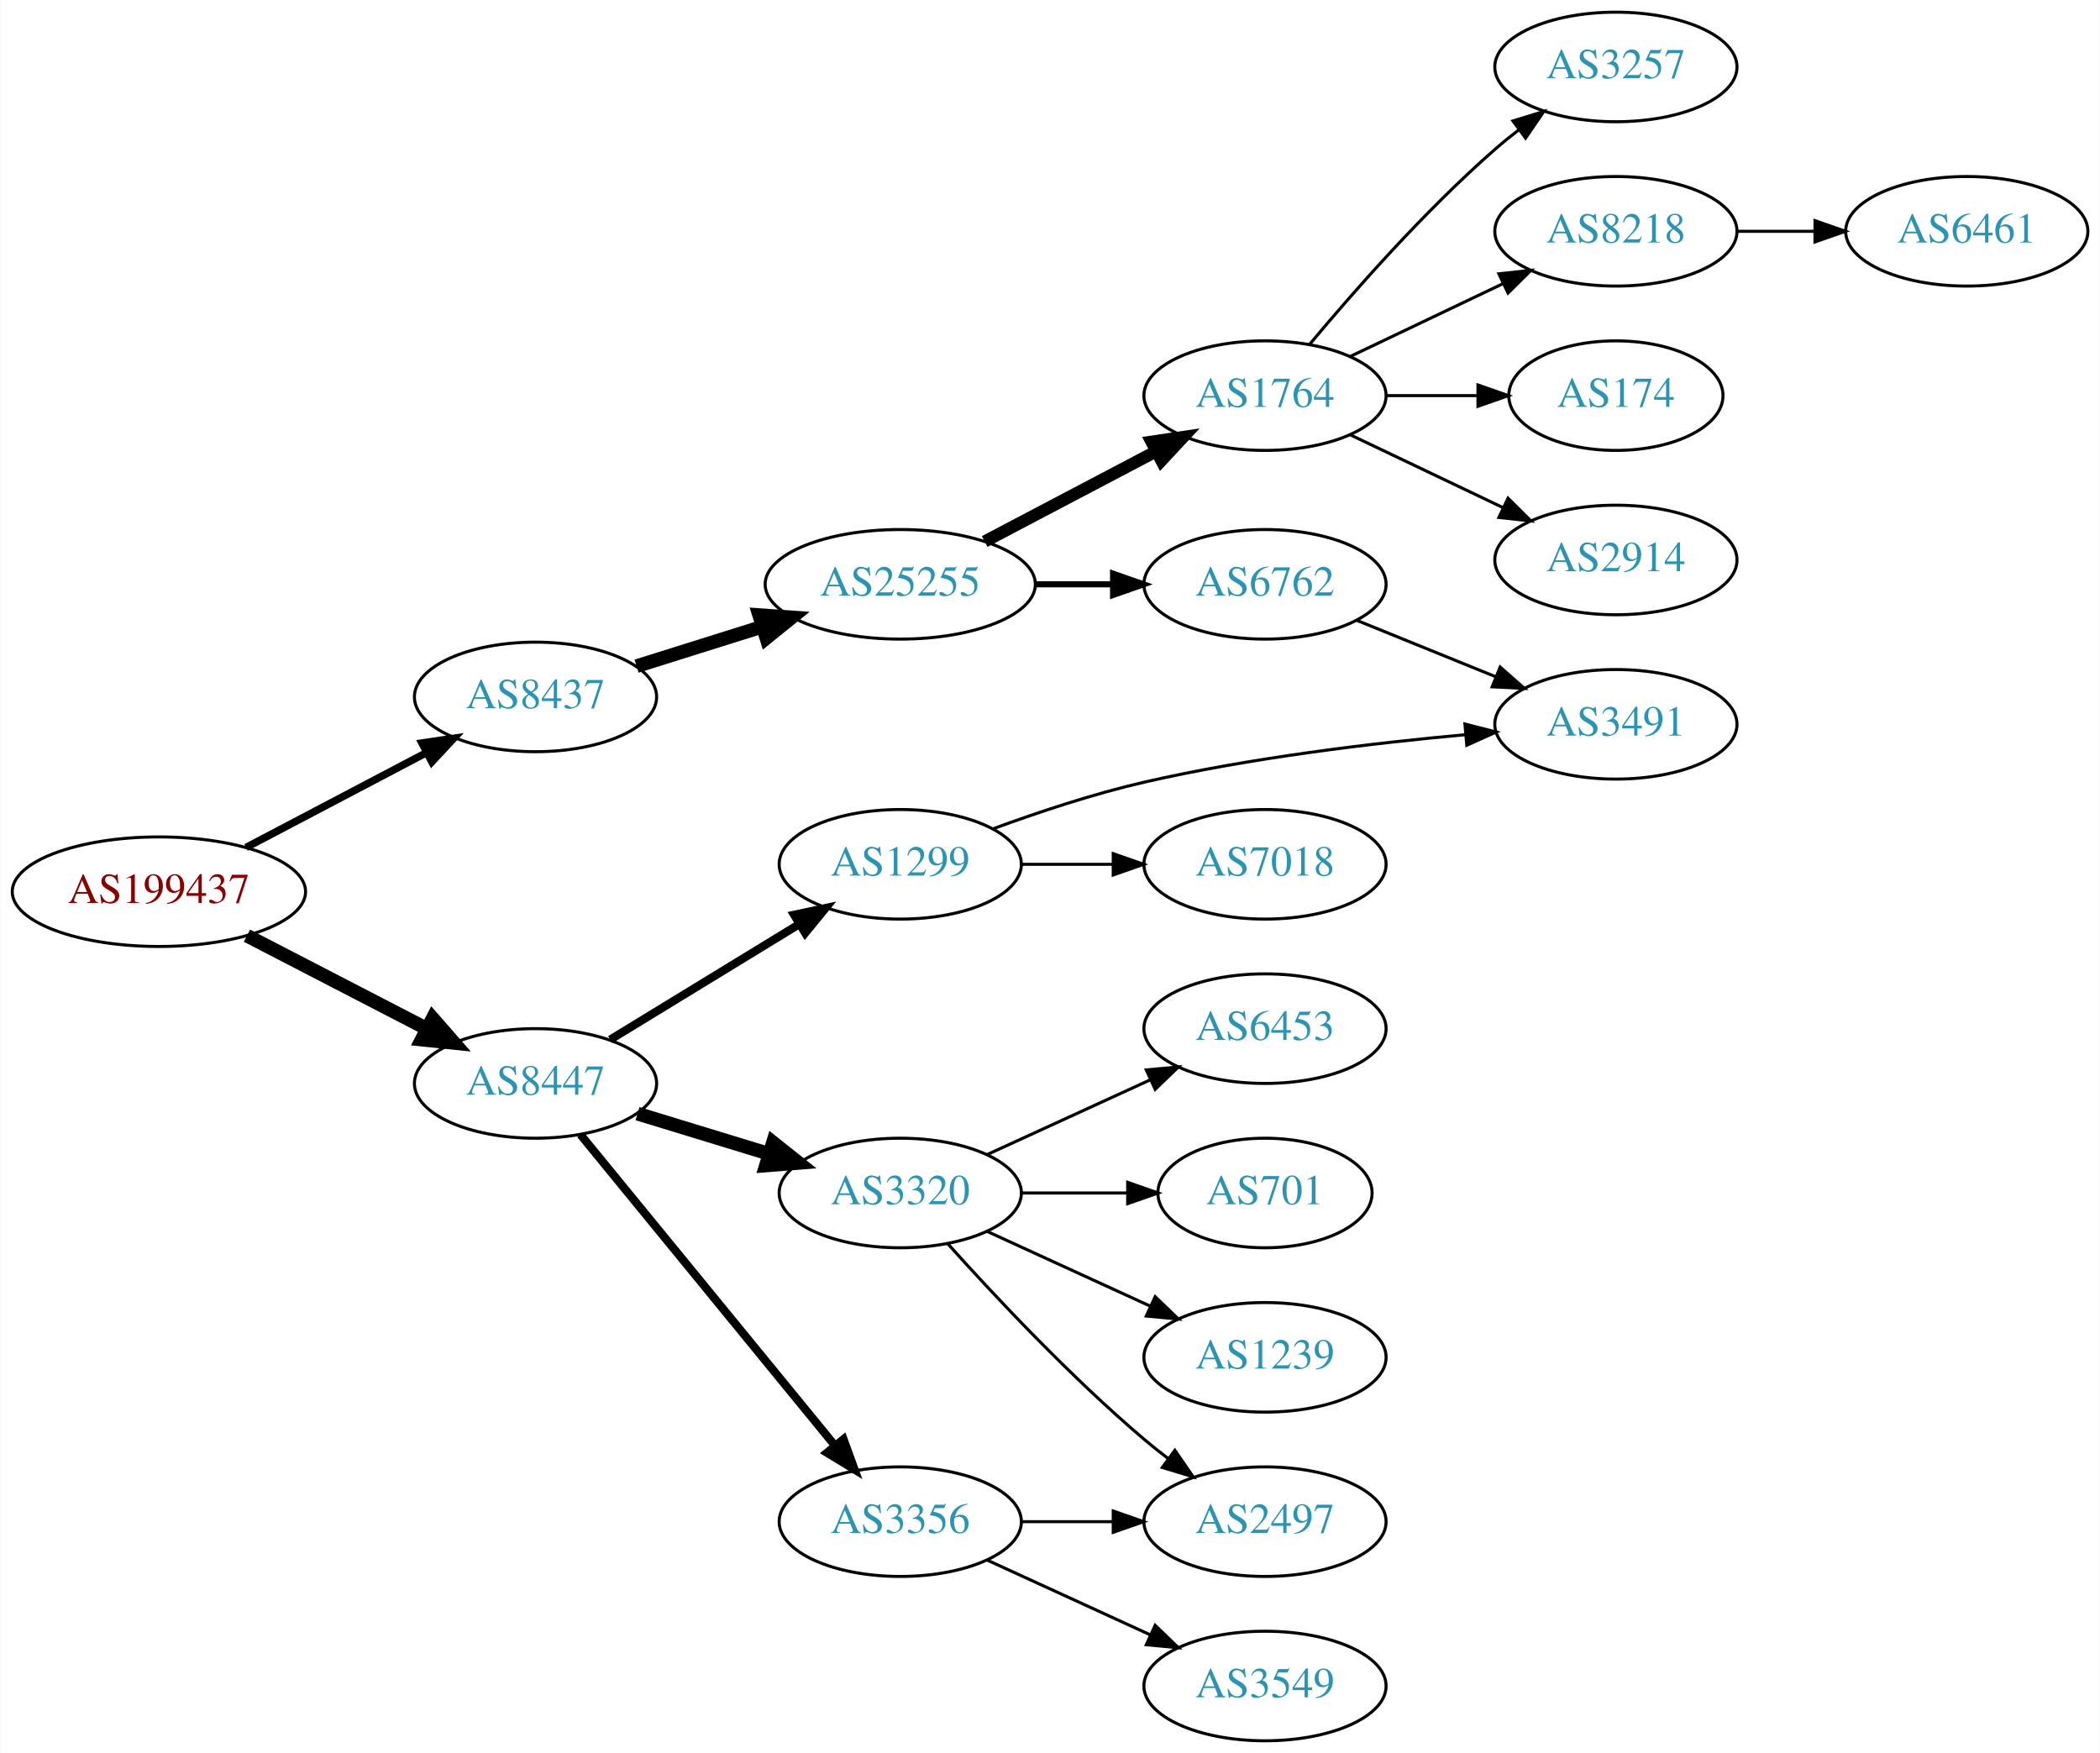
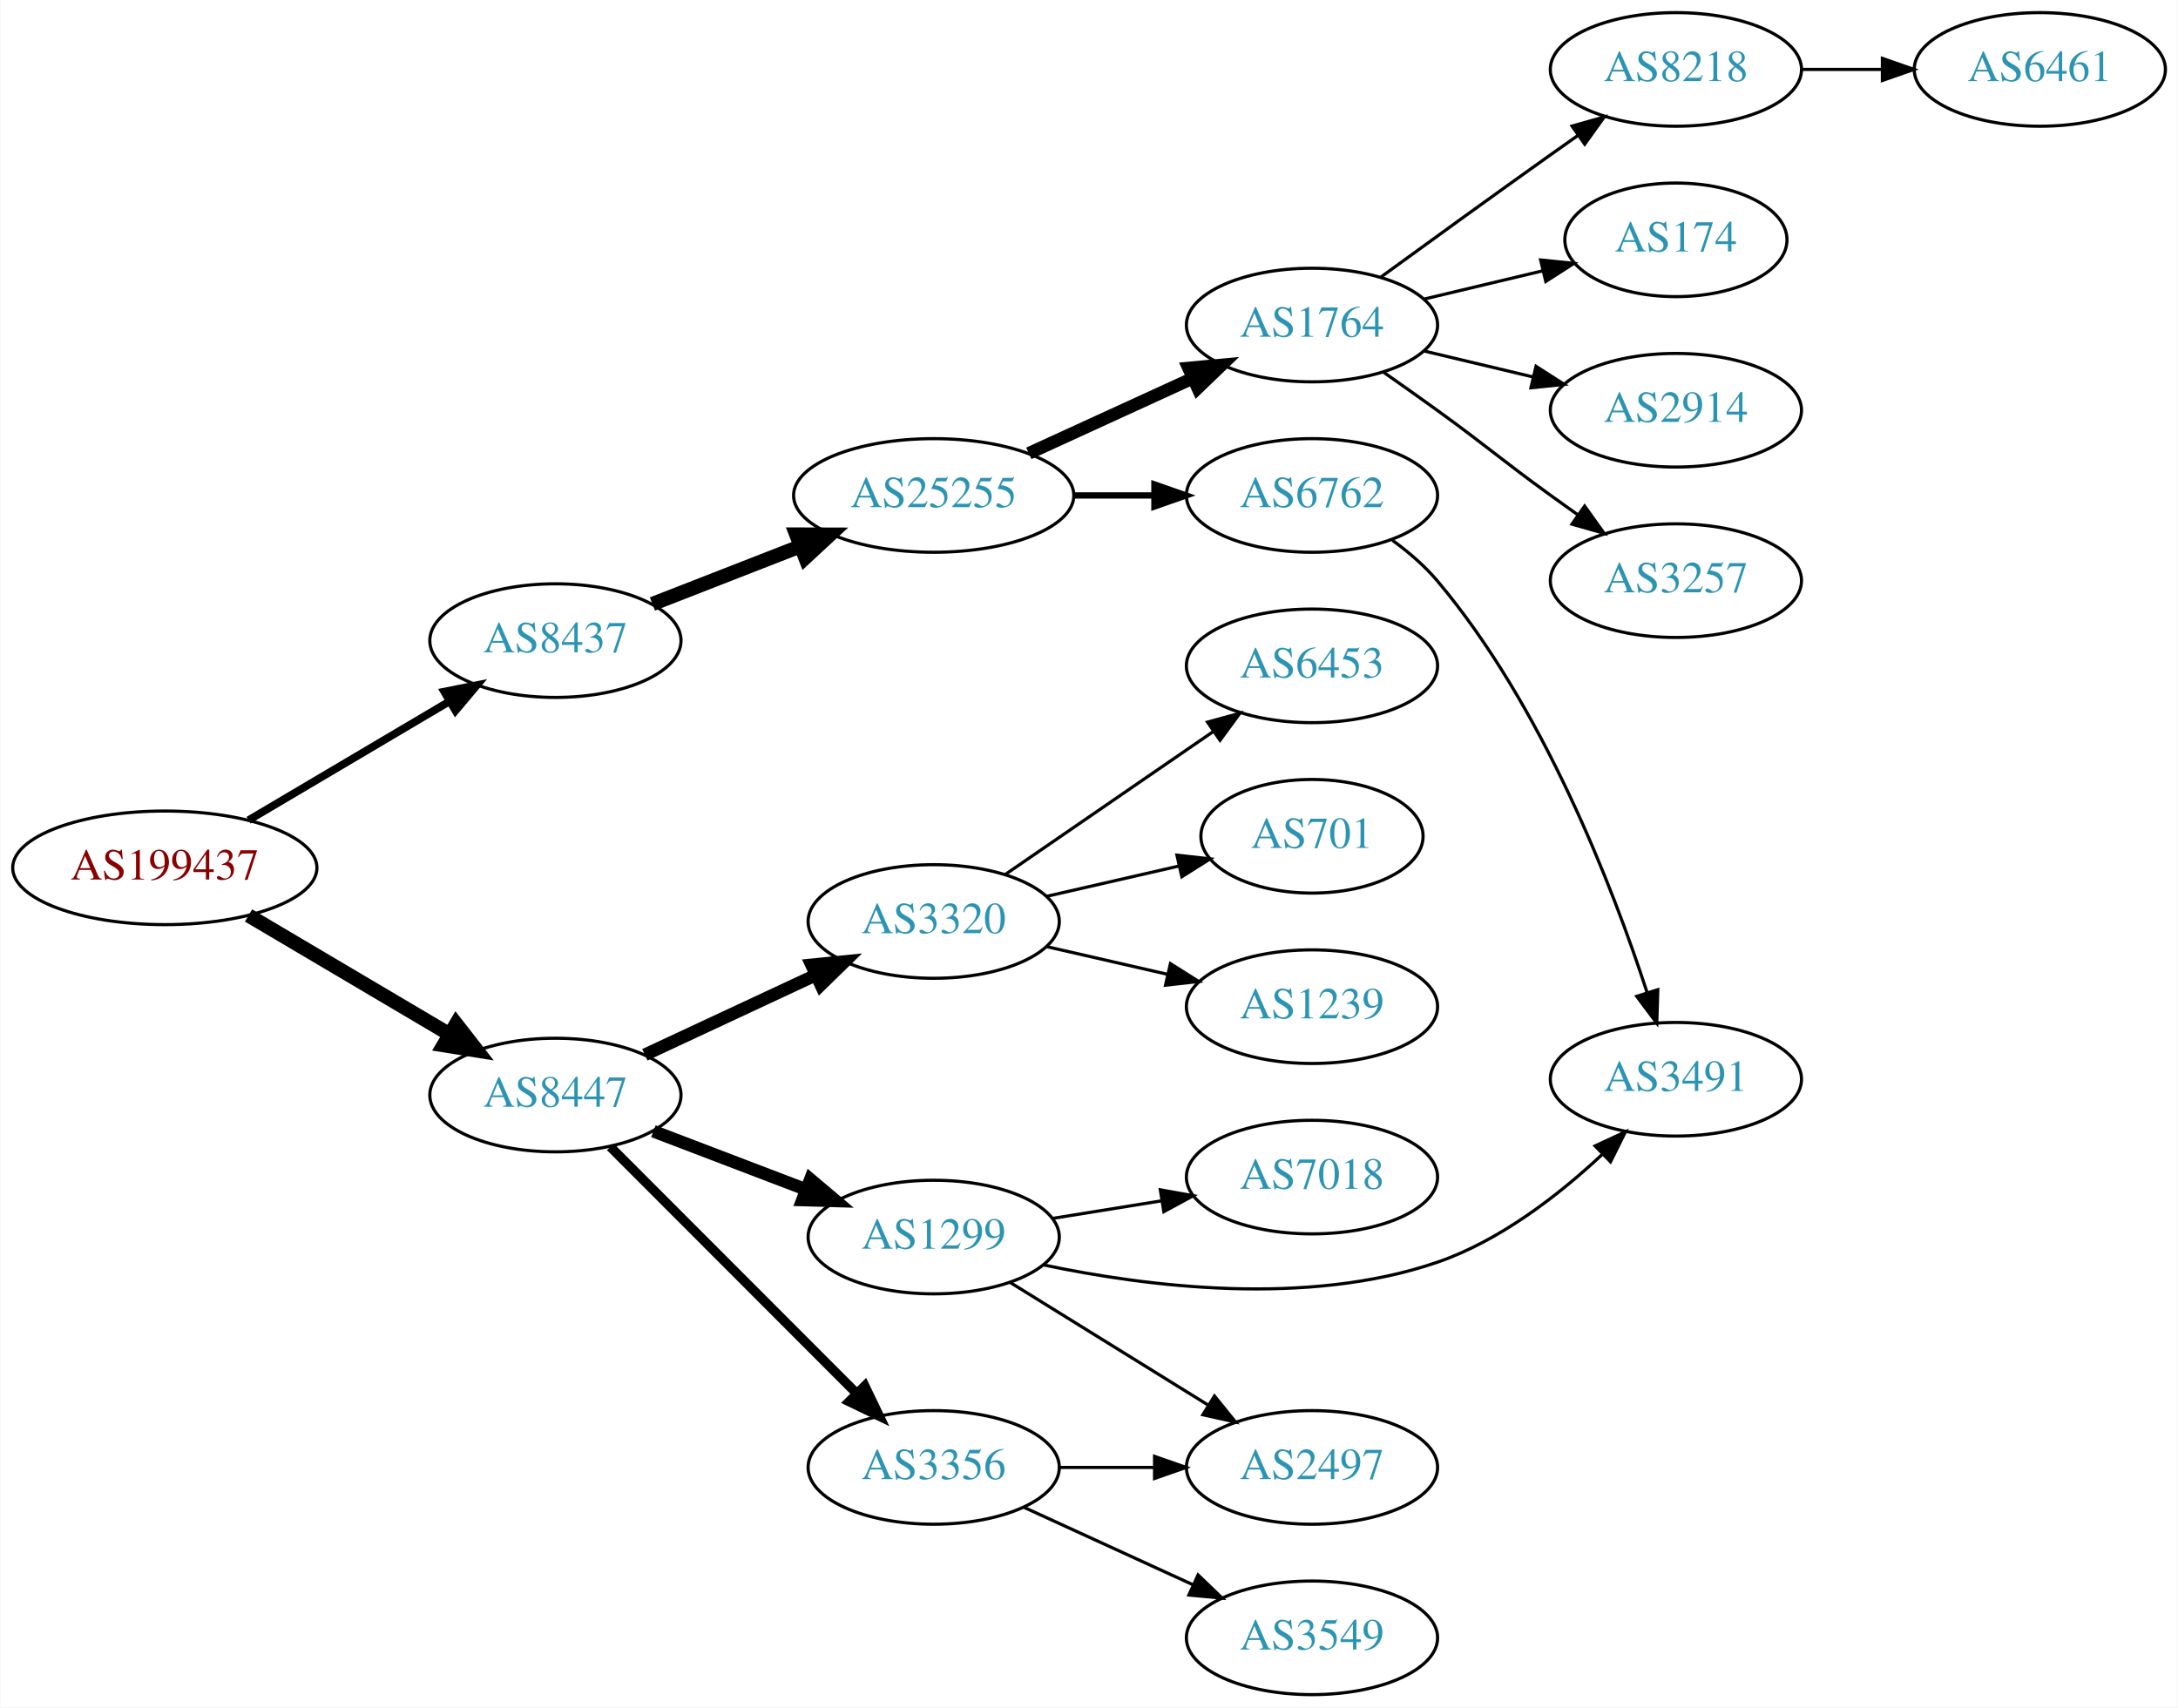
- <svg xmlns="http://www.w3.org/2000/svg" xmlns:xlink="http://www.w3.org/1999/xlink" width="690pt" height="576pt" viewBox="0.00 0.00 689.76 576.00">
-   <g id="graph0" class="graph" transform="scale(1 1) rotate(0) translate(4 572)">
-     <polygon fill="white" stroke="none" points="-4,4 -4,-572 685.755,-572 685.755,4 -4,4" />
+ <svg xmlns="http://www.w3.org/2000/svg" xmlns:xlink="http://www.w3.org/1999/xlink" width="690pt" height="541pt" viewBox="0.00 0.00 689.76 541.00">
+   <g id="graph0" class="graph" transform="scale(1 1) rotate(0) translate(4 537)">
+     <polygon fill="white" stroke="none" points="-4,4 -4,-537 685.755,-537 685.755,4 -4,4" />
    <g id="node1" class="node">
      <g id="a_node1">
        <a xlink:href="/asn/199437" xlink:title="AS199437 ~ VVO-AT [AT]">
-           <ellipse fill="#ffffff" stroke="black" cx="48.096" cy="-279" rx="48.192" ry="18" />
-           <text text-anchor="middle" x="48.096" y="-275.3" font-family="Times,serif" font-size="14.00" fill="#880000">AS199437</text>
+           <ellipse fill="#ffffff" stroke="black" cx="48.096" cy="-262" rx="48.192" ry="18" />
+           <text text-anchor="middle" x="48.096" y="-258.3" font-family="Times,serif" font-size="14.00" fill="#880000">AS199437</text>
        </a>
      </g>
    </g>
    <g id="node2" class="node">
      <g id="a_node2">
        <a xlink:href="/asn/8437" xlink:title="AS8437 ~ Hutchison Drei Austria GmbH [AT]">
-           <ellipse fill="#ffffff" stroke="black" cx="171.838" cy="-343" rx="39.794" ry="18" />
-           <text text-anchor="middle" x="171.838" y="-339.3" font-family="Times,serif" font-size="14.00" fill="#2c94b3">AS8437</text>
+           <ellipse fill="#ffffff" stroke="black" cx="171.838" cy="-334" rx="39.794" ry="18" />
+           <text text-anchor="middle" x="171.838" y="-330.3" font-family="Times,serif" font-size="14.00" fill="#2c94b3">AS8437</text>
        </a>
      </g>
    </g>
    <g id="edge1" class="edge">
-       <path fill="none" stroke="black" stroke-width="2.455" d="M76.721,-293.523C94.325,-302.777 117.281,-314.845 136.114,-324.746" />
-       <polygon fill="black" stroke="black" stroke-width="2.455" points="134.507,-327.855 144.987,-329.41 137.764,-321.659 134.507,-327.855" />
+       <path fill="none" stroke="black" stroke-width="2.455" d="M74.617,-277.094C93.119,-288.036 118.289,-302.922 138.245,-314.724" />
+       <polygon fill="black" stroke="black" stroke-width="2.455" points="136.615,-317.827 147.005,-319.905 140.179,-311.801 136.615,-317.827" />
    </g>
    <g id="node3" class="node">
      <g id="a_node3">
        <a xlink:href="/asn/8447" xlink:title="AS8447 ~ A1 Telekom Austria AG [AT]">
-           <ellipse fill="#ffffff" stroke="black" cx="171.838" cy="-216" rx="39.794" ry="18" />
-           <text text-anchor="middle" x="171.838" y="-212.3" font-family="Times,serif" font-size="14.00" fill="#2c94b3">AS8447</text>
+           <ellipse fill="#ffffff" stroke="black" cx="171.838" cy="-190" rx="39.794" ry="18" />
+           <text text-anchor="middle" x="171.838" y="-186.3" font-family="Times,serif" font-size="14.00" fill="#2c94b3">AS8447</text>
        </a>
      </g>
    </g>
    <g id="edge2" class="edge">
-       <path fill="none" stroke="black" stroke-width="4.5" d="M77.026,-264.547C94.562,-255.472 117.317,-243.697 136.024,-234.016" />
-       <polygon fill="black" stroke="black" stroke-width="4.5" points="138.043,-237.404 145.115,-229.311 134.424,-230.41 138.043,-237.404" />
+       <path fill="none" stroke="black" stroke-width="4.5" d="M74.617,-246.906C93.119,-235.964 118.289,-221.078 138.245,-209.276" />
+       <polygon fill="black" stroke="black" stroke-width="4.5" points="140.402,-212.575 147.005,-204.095 136.393,-205.797 140.402,-212.575" />
    </g>
    <g id="node4" class="node">
      <g id="a_node4">
        <a xlink:href="/asn/25255" xlink:title="AS25255 ~ ==&gt; TELE2 AUSTRIA &lt;== [AT]">
          <ellipse fill="#ffffff" stroke="black" cx="291.681" cy="-380" rx="44.393" ry="18" />
          <text text-anchor="middle" x="291.681" y="-376.3" font-family="Times,serif" font-size="14.00" fill="#2c94b3">AS25255</text>
        </a>
      </g>
    </g>
    <g id="edge3" class="edge">
-       <path fill="none" stroke="black" stroke-width="4.5" d="M205.039,-353.11C217.761,-357.105 232.592,-361.761 246.302,-366.066" />
-       <polygon fill="black" stroke="black" stroke-width="4.5" points="245.32,-369.885 256.041,-369.124 247.679,-362.372 245.32,-369.885" />
+       <path fill="none" stroke="black" stroke-width="4.5" d="M202.575,-345.608C216.804,-351.162 234.071,-357.902 249.535,-363.939" />
+       <polygon fill="black" stroke="black" stroke-width="4.5" points="248.14,-367.621 258.888,-367.59 251.004,-360.285 248.14,-367.621" />
    </g>
    <g id="node13" class="node">
      <g id="a_node13">
-         <a xlink:href="/asn/1299" xlink:title="AS1299 ~ Telia Carrier [EU]">
-           <ellipse fill="#ffffff" stroke="black" cx="291.681" cy="-288" rx="39.794" ry="18" />
-           <text text-anchor="middle" x="291.681" y="-284.3" font-family="Times,serif" font-size="14.00" fill="#2c94b3">AS1299</text>
+         <a xlink:href="/asn/3320" xlink:title="AS3320 ~ DTAG [DE]">
+           <ellipse fill="#ffffff" stroke="black" cx="291.681" cy="-245" rx="39.794" ry="18" />
+           <text text-anchor="middle" x="291.681" y="-241.3" font-family="Times,serif" font-size="14.00" fill="#2c94b3">AS3320</text>
        </a>
      </g>
    </g>
    <g id="edge12" class="edge">
-       <path fill="none" stroke="black" stroke-width="2.7" d="M196.402,-230.397C214.225,-241.287 238.898,-256.362 258.533,-268.358" />
-       <polygon fill="black" stroke="black" stroke-width="2.7" points="256.799,-271.401 267.157,-273.628 260.449,-265.427 256.799,-271.401" />
+       <path fill="none" stroke="black" stroke-width="4" d="M200.17,-202.756C216.233,-210.253 236.743,-219.826 254.176,-227.963" />
+       <polygon fill="black" stroke="black" stroke-width="4" points="252.955,-231.255 263.497,-232.313 255.916,-224.912 252.955,-231.255" />
    </g>
    <g id="node14" class="node">
      <g id="a_node14">
-         <a xlink:href="/asn/3320" xlink:title="AS3320 ~ DTAG [DE]">
-           <ellipse fill="#ffffff" stroke="black" cx="291.681" cy="-180" rx="39.794" ry="18" />
-           <text text-anchor="middle" x="291.681" y="-176.3" font-family="Times,serif" font-size="14.00" fill="#2c94b3">AS3320</text>
-         </a>
-       </g>
-     </g>
-     <g id="edge13" class="edge">
-       <path fill="none" stroke="black" stroke-width="4.5" d="M205.351,-206.068C218.746,-201.975 234.438,-197.182 248.686,-192.829" />
-       <polygon fill="black" stroke="black" stroke-width="4.5" points="249.86,-196.587 258.274,-189.9 247.56,-189.056 249.86,-196.587" />
-     </g>
-     <g id="node15" class="node">
-       <g id="a_node15">
        <a xlink:href="/asn/3356" xlink:title="AS3356 ~ Level 3 Parent, LLC [US]">
          <ellipse fill="#ffffff" stroke="black" cx="291.681" cy="-72" rx="39.794" ry="18" />
          <text text-anchor="middle" x="291.681" y="-68.3" font-family="Times,serif" font-size="14.00" fill="#2c94b3">AS3356</text>
        </a>
      </g>
    </g>
+     <g id="edge13" class="edge">
+       <path fill="none" stroke="black" stroke-width="3" d="M189.223,-173.593C209.451,-153.338 243.999,-118.743 267.083,-95.629" />
+       <polygon fill="black" stroke="black" stroke-width="3" points="269.844,-97.817 274.434,-88.268 264.891,-92.871 269.844,-97.817" />
+     </g>
+     <g id="node15" class="node">
+       <g id="a_node15">
+         <a xlink:href="/asn/1299" xlink:title="AS1299 ~ Telia Carrier [EU]">
+           <ellipse fill="#ffffff" stroke="black" cx="291.681" cy="-145" rx="39.794" ry="18" />
+           <text text-anchor="middle" x="291.681" y="-141.3" font-family="Times,serif" font-size="14.00" fill="#2c94b3">AS1299</text>
+         </a>
+       </g>
+     </g>
    <g id="edge14" class="edge">
-       <path fill="none" stroke="black" stroke-width="2.7" d="M186.587,-199.2C207.143,-174.08 246.032,-126.559 270.019,-97.248" />
-       <polygon fill="black" stroke="black" stroke-width="2.7" points="273.03,-99.095 276.654,-89.14 267.612,-94.662 273.03,-99.095" />
+       <path fill="none" stroke="black" stroke-width="4" d="M202.88,-178.528C217.562,-172.921 235.423,-166.101 251.192,-160.079" />
+       <polygon fill="black" stroke="black" stroke-width="4" points="252.6,-163.288 260.694,-156.451 250.103,-156.749 252.6,-163.288" />
    </g>
    <g id="node5" class="node">
      <g id="a_node5">
-         <a xlink:href="/asn/1764" xlink:title="AS1764 ~ NEXTLAYER-AS [AT]">
-           <ellipse fill="#ffffff" stroke="black" cx="411.523" cy="-442" rx="39.794" ry="18" />
-           <text text-anchor="middle" x="411.523" y="-438.3" font-family="Times,serif" font-size="14.00" fill="#2c94b3">AS1764</text>
-         </a>
-       </g>
-     </g>
-     <g id="edge4" class="edge">
-       <path fill="none" stroke="black" stroke-width="4" d="M319.421,-394.069C336.075,-402.831 357.677,-414.197 375.666,-423.661" />
-       <polygon fill="black" stroke="black" stroke-width="4" points="374.219,-426.854 384.698,-428.413 377.478,-420.659 374.219,-426.854" />
-     </g>
-     <g id="node6" class="node">
-       <g id="a_node6">
        <a xlink:href="/asn/6762" xlink:title="AS6762 ~ TELECOM ITALIA SPARKLE S.p.A. [IT]">
          <ellipse fill="#ffffff" stroke="black" cx="411.523" cy="-380" rx="39.794" ry="18" />
          <text text-anchor="middle" x="411.523" y="-376.3" font-family="Times,serif" font-size="14.00" fill="#2c94b3">AS6762</text>
        </a>
      </g>
    </g>
-     <g id="edge5" class="edge">
+     <g id="edge4" class="edge">
      <path fill="none" stroke="black" stroke-width="2" d="M335.892,-380C344.204,-380 352.967,-380 361.449,-380" />
      <polygon fill="black" stroke="black" stroke-width="2" points="361.608,-383.5 371.608,-380 361.608,-376.5 361.608,-383.5" />
    </g>
+     <g id="node6" class="node">
+       <g id="a_node6">
+         <a xlink:href="/asn/1764" xlink:title="AS1764 ~ NEXTLAYER-AS [AT]">
+           <ellipse fill="#ffffff" stroke="black" cx="411.523" cy="-434" rx="39.794" ry="18" />
+           <text text-anchor="middle" x="411.523" y="-430.3" font-family="Times,serif" font-size="14.00" fill="#2c94b3">AS1764</text>
+         </a>
+       </g>
+     </g>
+     <g id="edge5" class="edge">
+       <path fill="none" stroke="black" stroke-width="4" d="M321.81,-393.348C337.421,-400.502 356.819,-409.391 373.491,-417.03" />
+       <polygon fill="black" stroke="black" stroke-width="4" points="372.394,-420.378 382.943,-421.362 375.31,-414.014 372.394,-420.378" />
+     </g>
+     <g id="node11" class="node">
+       <g id="a_node11">
+         <a xlink:href="/asn/3491" xlink:title="AS3491 ~ PCCW Global, Inc. [US]">
+           <ellipse fill="#ffffff" stroke="black" cx="526.816" cy="-195" rx="39.794" ry="18" />
+           <text text-anchor="middle" x="526.816" y="-191.3" font-family="Times,serif" font-size="14.00" fill="#2c94b3">AS3491</text>
+         </a>
+       </g>
+     </g>
+     <g id="edge10" class="edge">
+       <path fill="none" stroke="black" d="M437.022,-365.775C442.12,-362.063 447.157,-357.753 451.17,-353 484.692,-313.296 506.772,-255.992 517.715,-222.413" />
+       <polygon fill="black" stroke="black" points="521.077,-223.39 520.754,-212.8 514.403,-221.28 521.077,-223.39" />
+     </g>
    <g id="node7" class="node">
      <g id="a_node7">
-         <a xlink:href="/asn/3257" xlink:title="AS3257 ~ GTT [DE]">
-           <ellipse fill="#ffffff" stroke="black" cx="526.816" cy="-550" rx="39.794" ry="18" />
-           <text text-anchor="middle" x="526.816" y="-546.3" font-family="Times,serif" font-size="14.00" fill="#2c94b3">AS3257</text>
+         <a xlink:href="/asn/174" xlink:title="AS174 ~ Cogent Communications [US]">
+           <ellipse fill="#ffffff" stroke="black" cx="526.816" cy="-461" rx="35.194" ry="18" />
+           <text text-anchor="middle" x="526.816" y="-457.3" font-family="Times,serif" font-size="14.00" fill="#2c94b3">AS174</text>
        </a>
      </g>
    </g>
    <g id="edge6" class="edge">
-       <path fill="none" stroke="black" d="M426.153,-458.817C440.436,-475.929 463.982,-502.745 487.17,-523 489.635,-525.154 492.274,-527.294 494.971,-529.372" />
-       <polygon fill="black" stroke="black" points="492.996,-532.264 503.125,-535.37 497.144,-526.625 492.996,-532.264" />
+       <path fill="none" stroke="black" d="M447.13,-442.248C458.925,-445.058 472.229,-448.229 484.497,-451.153" />
+       <polygon fill="black" stroke="black" points="483.963,-454.624 494.502,-453.537 485.586,-447.814 483.963,-454.624" />
    </g>
    <g id="node8" class="node">
      <g id="a_node8">
-         <a xlink:href="/asn/8218" xlink:title="AS8218 ~ legacy Neotelecoms [FR]">
-           <ellipse fill="#ffffff" stroke="black" cx="526.816" cy="-496" rx="39.794" ry="18" />
-           <text text-anchor="middle" x="526.816" y="-492.3" font-family="Times,serif" font-size="14.00" fill="#2c94b3">AS8218</text>
+         <a xlink:href="/asn/2914" xlink:title="AS2914 ~ NTT America, Inc. [US]">
+           <ellipse fill="#ffffff" stroke="black" cx="526.816" cy="-407" rx="39.794" ry="18" />
+           <text text-anchor="middle" x="526.816" y="-403.3" font-family="Times,serif" font-size="14.00" fill="#2c94b3">AS2914</text>
        </a>
      </g>
    </g>
    <g id="edge7" class="edge">
-       <path fill="none" stroke="black" d="M439.66,-454.934C454.654,-462.081 473.475,-471.052 489.698,-478.785" />
-       <polygon fill="black" stroke="black" points="488.368,-482.028 498.901,-483.171 491.38,-475.709 488.368,-482.028" />
+       <path fill="none" stroke="black" d="M447.13,-425.752C458.002,-423.162 470.156,-420.265 481.598,-417.538" />
+       <polygon fill="black" stroke="black" points="482.505,-420.92 491.421,-415.197 480.882,-414.111 482.505,-420.92" />
    </g>
    <g id="node9" class="node">
      <g id="a_node9">
-         <a xlink:href="/asn/174" xlink:title="AS174 ~ Cogent Communications [US]">
-           <ellipse fill="#ffffff" stroke="black" cx="526.816" cy="-442" rx="35.194" ry="18" />
-           <text text-anchor="middle" x="526.816" y="-438.3" font-family="Times,serif" font-size="14.00" fill="#2c94b3">AS174</text>
+         <a xlink:href="/asn/3257" xlink:title="AS3257 ~ GTT [DE]">
+           <ellipse fill="#ffffff" stroke="black" cx="526.816" cy="-353" rx="39.794" ry="18" />
+           <text text-anchor="middle" x="526.816" y="-349.3" font-family="Times,serif" font-size="14.00" fill="#2c94b3">AS3257</text>
        </a>
      </g>
    </g>
    <g id="edge8" class="edge">
-       <path fill="none" stroke="black" d="M451.195,-442C460.901,-442 471.391,-442 481.354,-442" />
-       <polygon fill="black" stroke="black" points="481.491,-445.5 491.491,-442 481.49,-438.5 481.491,-445.5" />
+       <path fill="none" stroke="black" d="M434.28,-418.991C439.815,-415.121 445.733,-410.936 451.17,-407 467.369,-395.271 470.97,-391.729 487.17,-380 489.973,-377.971 492.904,-375.875 495.845,-373.79" />
+       <polygon fill="black" stroke="black" points="497.896,-376.627 504.059,-368.009 493.867,-370.903 497.896,-376.627" />
    </g>
    <g id="node10" class="node">
      <g id="a_node10">
-         <a xlink:href="/asn/2914" xlink:title="AS2914 ~ NTT America, Inc. [US]">
-           <ellipse fill="#ffffff" stroke="black" cx="526.816" cy="-388" rx="39.794" ry="18" />
-           <text text-anchor="middle" x="526.816" y="-384.3" font-family="Times,serif" font-size="14.00" fill="#2c94b3">AS2914</text>
+         <a xlink:href="/asn/8218" xlink:title="AS8218 ~ legacy Neotelecoms [FR]">
+           <ellipse fill="#ffffff" stroke="black" cx="526.816" cy="-515" rx="39.794" ry="18" />
+           <text text-anchor="middle" x="526.816" y="-511.3" font-family="Times,serif" font-size="14.00" fill="#2c94b3">AS8218</text>
        </a>
      </g>
    </g>
    <g id="edge9" class="edge">
-       <path fill="none" stroke="black" d="M439.66,-429.066C454.654,-421.919 473.475,-412.948 489.698,-405.215" />
-       <polygon fill="black" stroke="black" points="491.38,-408.291 498.901,-400.829 488.368,-401.972 491.38,-408.291" />
+       <path fill="none" stroke="black" d="M433.371,-449.222C448.305,-460.091 468.919,-475.025 487.17,-488 489.99,-490.005 492.933,-492.085 495.881,-494.159" />
+       <polygon fill="black" stroke="black" points="493.908,-497.05 504.106,-499.926 497.927,-491.319 493.908,-497.05" />
    </g>
    <g id="node12" class="node">
      <g id="a_node12">
-         <a xlink:href="/asn/3491" xlink:title="AS3491 ~ PCCW Global, Inc. [US]">
-           <ellipse fill="#ffffff" stroke="black" cx="526.816" cy="-334" rx="39.794" ry="18" />
-           <text text-anchor="middle" x="526.816" y="-330.3" font-family="Times,serif" font-size="14.00" fill="#2c94b3">AS3491</text>
+         <a xlink:href="/asn/6461" xlink:title="AS6461 ~ Zayo Bandwidth [US]">
+           <ellipse fill="#ffffff" stroke="black" cx="642.109" cy="-515" rx="39.794" ry="18" />
+           <text text-anchor="middle" x="642.109" y="-511.3" font-family="Times,serif" font-size="14.00" fill="#2c94b3">AS6461</text>
        </a>
      </g>
    </g>
    <g id="edge11" class="edge">
-       <path fill="none" stroke="black" d="M441.699,-368.154C455.574,-362.52 472.352,-355.708 487.261,-349.654" />
-       <polygon fill="black" stroke="black" points="488.79,-352.811 496.739,-345.806 486.157,-346.325 488.79,-352.811" />
-     </g>
-     <g id="node11" class="node">
-       <g id="a_node11">
-         <a xlink:href="/asn/6461" xlink:title="AS6461 ~ Zayo Bandwidth [US]">
-           <ellipse fill="#ffffff" stroke="black" cx="642.109" cy="-496" rx="39.794" ry="18" />
-           <text text-anchor="middle" x="642.109" y="-492.3" font-family="Times,serif" font-size="14.00" fill="#2c94b3">AS6461</text>
-         </a>
-       </g>
-     </g>
-     <g id="edge10" class="edge">
-       <path fill="none" stroke="black" d="M566.488,-496C574.691,-496 583.455,-496 591.987,-496" />
-       <polygon fill="black" stroke="black" points="592.227,-499.5 602.226,-496 592.226,-492.5 592.227,-499.5" />
-     </g>
-     <g id="edge22" class="edge">
-       <path fill="none" stroke="black" d="M322.345,-299.735C337.039,-305.128 355.17,-311.164 371.877,-315 406.775,-323.013 446.951,-327.827 477.507,-330.605" />
-       <polygon fill="black" stroke="black" points="477.214,-334.092 487.479,-331.47 477.819,-327.119 477.214,-334.092" />
+       <path fill="none" stroke="black" d="M566.488,-515C574.691,-515 583.455,-515 591.987,-515" />
+       <polygon fill="black" stroke="black" points="592.227,-518.5 602.226,-515 592.226,-511.5 592.227,-518.5" />
+     </g>
+     <g id="node16" class="node">
+       <g id="a_node16">
+         <a xlink:href="/asn/6453" xlink:title="AS6453 ~ TATA COMMUNICATIONS (AMERICA) INC [US]">
+           <ellipse fill="#ffffff" stroke="black" cx="411.523" cy="-326" rx="39.794" ry="18" />
+           <text text-anchor="middle" x="411.523" y="-322.3" font-family="Times,serif" font-size="14.00" fill="#2c94b3">AS6453</text>
+         </a>
+       </g>
+     </g>
+     <g id="edge15" class="edge">
+       <path fill="none" stroke="black" d="M314.295,-259.857C332.783,-272.565 359.597,-290.995 380.227,-305.175" />
+       <polygon fill="black" stroke="black" points="378.423,-308.183 388.647,-310.963 382.388,-302.414 378.423,-308.183" />
+     </g>
+     <g id="node17" class="node">
+       <g id="a_node17">
+         <a xlink:href="/asn/701" xlink:title="AS701 ~ UUNET [US]">
+           <ellipse fill="#ffffff" stroke="black" cx="411.523" cy="-272" rx="35.194" ry="18" />
+           <text text-anchor="middle" x="411.523" y="-268.3" font-family="Times,serif" font-size="14.00" fill="#2c94b3">AS701</text>
+         </a>
+       </g>
+     </g>
+     <g id="edge16" class="edge">
+       <path fill="none" stroke="black" d="M327.4,-252.955C340.492,-255.955 355.514,-259.396 369.155,-262.522" />
+       <polygon fill="black" stroke="black" points="368.733,-266.016 379.262,-264.838 370.297,-259.193 368.733,-266.016" />
+     </g>
+     <g id="node18" class="node">
+       <g id="a_node18">
+         <a xlink:href="/asn/1239" xlink:title="AS1239 ~ Sprint [US]">
+           <ellipse fill="#ffffff" stroke="black" cx="411.523" cy="-218" rx="39.794" ry="18" />
+           <text text-anchor="middle" x="411.523" y="-214.3" font-family="Times,serif" font-size="14.00" fill="#2c94b3">AS1239</text>
+         </a>
+       </g>
+     </g>
+     <g id="edge17" class="edge">
+       <path fill="none" stroke="black" d="M327.4,-237.045C339.4,-234.296 353.021,-231.175 365.713,-228.267" />
+       <polygon fill="black" stroke="black" points="366.679,-231.636 375.645,-225.991 365.116,-224.813 366.679,-231.636" />
+     </g>
+     <g id="node19" class="node">
+       <g id="a_node19">
+         <a xlink:href="/asn/3549" xlink:title="AS3549 ~ Level 3 Parent, LLC [US]">
+           <ellipse fill="#ffffff" stroke="black" cx="411.523" cy="-18" rx="39.794" ry="18" />
+           <text text-anchor="middle" x="411.523" y="-14.3" font-family="Times,serif" font-size="14.00" fill="#2c94b3">AS3549</text>
+         </a>
+       </g>
+     </g>
+     <g id="edge18" class="edge">
+       <path fill="none" stroke="black" d="M320.309,-59.339C336.266,-52.027 356.537,-42.739 373.82,-34.819" />
+       <polygon fill="black" stroke="black" points="375.434,-37.929 383.067,-30.581 372.518,-31.565 375.434,-37.929" />
+     </g>
+     <g id="node20" class="node">
+       <g id="a_node20">
+         <a xlink:href="/asn/2497" xlink:title="AS2497 ~ Internet Initiative Japan Inc. [JP]">
+           <ellipse fill="#ffffff" stroke="black" cx="411.523" cy="-72" rx="39.794" ry="18" />
+           <text text-anchor="middle" x="411.523" y="-68.3" font-family="Times,serif" font-size="14.00" fill="#2c94b3">AS2497</text>
+         </a>
+       </g>
+     </g>
+     <g id="edge19" class="edge">
+       <path fill="none" stroke="black" d="M331.593,-72C341.146,-72 351.496,-72 361.459,-72" />
+       <polygon fill="black" stroke="black" points="361.651,-75.5 371.651,-72 361.651,-68.5 361.651,-75.5" />
+     </g>
+     <g id="edge20" class="edge">
+       <path fill="none" stroke="black" d="M326.473,-136.174C359.272,-129.239 409.992,-122.883 451.17,-137 471.025,-143.807 489.673,-158.29 503.364,-171.079" />
+       <polygon fill="black" stroke="black" points="501.217,-173.874 510.824,-178.343 506.101,-168.859 501.217,-173.874" />
+     </g>
+     <g id="edge21" class="edge">
+       <path fill="none" stroke="black" d="M315.962,-130.578C333.878,-119.479 358.835,-104.019 378.612,-91.768" />
+       <polygon fill="black" stroke="black" points="380.632,-94.634 387.29,-86.392 376.945,-88.683 380.632,-94.634" />
    </g>
    <g id="node21" class="node">
      <g id="a_node21">
        <a xlink:href="/asn/7018" xlink:title="AS7018 ~ AT&amp;T Services, Inc. [US]">
-           <ellipse fill="#ffffff" stroke="black" cx="411.523" cy="-288" rx="39.794" ry="18" />
-           <text text-anchor="middle" x="411.523" y="-284.3" font-family="Times,serif" font-size="14.00" fill="#2c94b3">AS7018</text>
-         </a>
-       </g>
-     </g>
-     <g id="edge21" class="edge">
-       <path fill="none" stroke="black" d="M331.593,-288C341.146,-288 351.496,-288 361.459,-288" />
-       <polygon fill="black" stroke="black" points="361.651,-291.5 371.651,-288 361.651,-284.5 361.651,-291.5" />
-     </g>
-     <g id="node16" class="node">
-       <g id="a_node16">
-         <a xlink:href="/asn/6453" xlink:title="AS6453 ~ TATA COMMUNICATIONS (AMERICA) INC [US]">
-           <ellipse fill="#ffffff" stroke="black" cx="411.523" cy="-234" rx="39.794" ry="18" />
-           <text text-anchor="middle" x="411.523" y="-230.3" font-family="Times,serif" font-size="14.00" fill="#2c94b3">AS6453</text>
-         </a>
-       </g>
-     </g>
-     <g id="edge15" class="edge">
-       <path fill="none" stroke="black" d="M320.309,-192.661C336.266,-199.973 356.537,-209.261 373.82,-217.181" />
-       <polygon fill="black" stroke="black" points="372.518,-220.435 383.067,-221.419 375.434,-214.071 372.518,-220.435" />
-     </g>
-     <g id="node17" class="node">
-       <g id="a_node17">
-         <a xlink:href="/asn/701" xlink:title="AS701 ~ UUNET [US]">
-           <ellipse fill="#ffffff" stroke="black" cx="411.523" cy="-180" rx="35.194" ry="18" />
-           <text text-anchor="middle" x="411.523" y="-176.3" font-family="Times,serif" font-size="14.00" fill="#2c94b3">AS701</text>
-         </a>
-       </g>
-     </g>
-     <g id="edge16" class="edge">
-       <path fill="none" stroke="black" d="M331.593,-180C342.68,-180 354.839,-180 366.222,-180" />
-       <polygon fill="black" stroke="black" points="366.404,-183.5 376.404,-180 366.403,-176.5 366.404,-183.5" />
-     </g>
-     <g id="node18" class="node">
-       <g id="a_node18">
-         <a xlink:href="/asn/2497" xlink:title="AS2497 ~ Internet Initiative Japan Inc. [JP]">
-           <ellipse fill="#ffffff" stroke="black" cx="411.523" cy="-72" rx="39.794" ry="18" />
-           <text text-anchor="middle" x="411.523" y="-68.3" font-family="Times,serif" font-size="14.00" fill="#2c94b3">AS2497</text>
-         </a>
-       </g>
-     </g>
-     <g id="edge17" class="edge">
-       <path fill="none" stroke="black" d="M307.327,-163.275C322.627,-146.235 347.725,-119.477 371.877,-99 374.374,-96.883 377.034,-94.768 379.746,-92.707" />
-       <polygon fill="black" stroke="black" points="381.912,-95.459 387.922,-86.734 377.782,-89.806 381.912,-95.459" />
-     </g>
-     <g id="node19" class="node">
-       <g id="a_node19">
-         <a xlink:href="/asn/1239" xlink:title="AS1239 ~ Sprint [US]">
-           <ellipse fill="#ffffff" stroke="black" cx="411.523" cy="-126" rx="39.794" ry="18" />
-           <text text-anchor="middle" x="411.523" y="-122.3" font-family="Times,serif" font-size="14.00" fill="#2c94b3">AS1239</text>
-         </a>
-       </g>
-     </g>
-     <g id="edge18" class="edge">
-       <path fill="none" stroke="black" d="M320.309,-167.339C336.266,-160.027 356.537,-150.739 373.82,-142.819" />
-       <polygon fill="black" stroke="black" points="375.434,-145.929 383.067,-138.581 372.518,-139.565 375.434,-145.929" />
-     </g>
-     <g id="edge20" class="edge">
-       <path fill="none" stroke="black" d="M331.593,-72C341.146,-72 351.496,-72 361.459,-72" />
-       <polygon fill="black" stroke="black" points="361.651,-75.5 371.651,-72 361.651,-68.5 361.651,-75.5" />
-     </g>
-     <g id="node20" class="node">
-       <g id="a_node20">
-         <a xlink:href="/asn/3549" xlink:title="AS3549 ~ Level 3 Parent, LLC [US]">
-           <ellipse fill="#ffffff" stroke="black" cx="411.523" cy="-18" rx="39.794" ry="18" />
-           <text text-anchor="middle" x="411.523" y="-14.3" font-family="Times,serif" font-size="14.00" fill="#2c94b3">AS3549</text>
-         </a>
-       </g>
-     </g>
-     <g id="edge19" class="edge">
-       <path fill="none" stroke="black" d="M320.309,-59.339C336.266,-52.027 356.537,-42.739 373.82,-34.819" />
-       <polygon fill="black" stroke="black" points="375.434,-37.929 383.067,-30.581 372.518,-31.565 375.434,-37.929" />
+           <ellipse fill="#ffffff" stroke="black" cx="411.523" cy="-164" rx="39.794" ry="18" />
+           <text text-anchor="middle" x="411.523" y="-160.3" font-family="Times,serif" font-size="14.00" fill="#2c94b3">AS7018</text>
+         </a>
+       </g>
+     </g>
+     <g id="edge22" class="edge">
+       <path fill="none" stroke="black" d="M329.321,-150.908C340.295,-152.677 352.478,-154.641 363.999,-156.499" />
+       <polygon fill="black" stroke="black" points="363.476,-159.96 373.906,-158.096 364.59,-153.049 363.476,-159.96" />
    </g>
  </g>
</svg>
